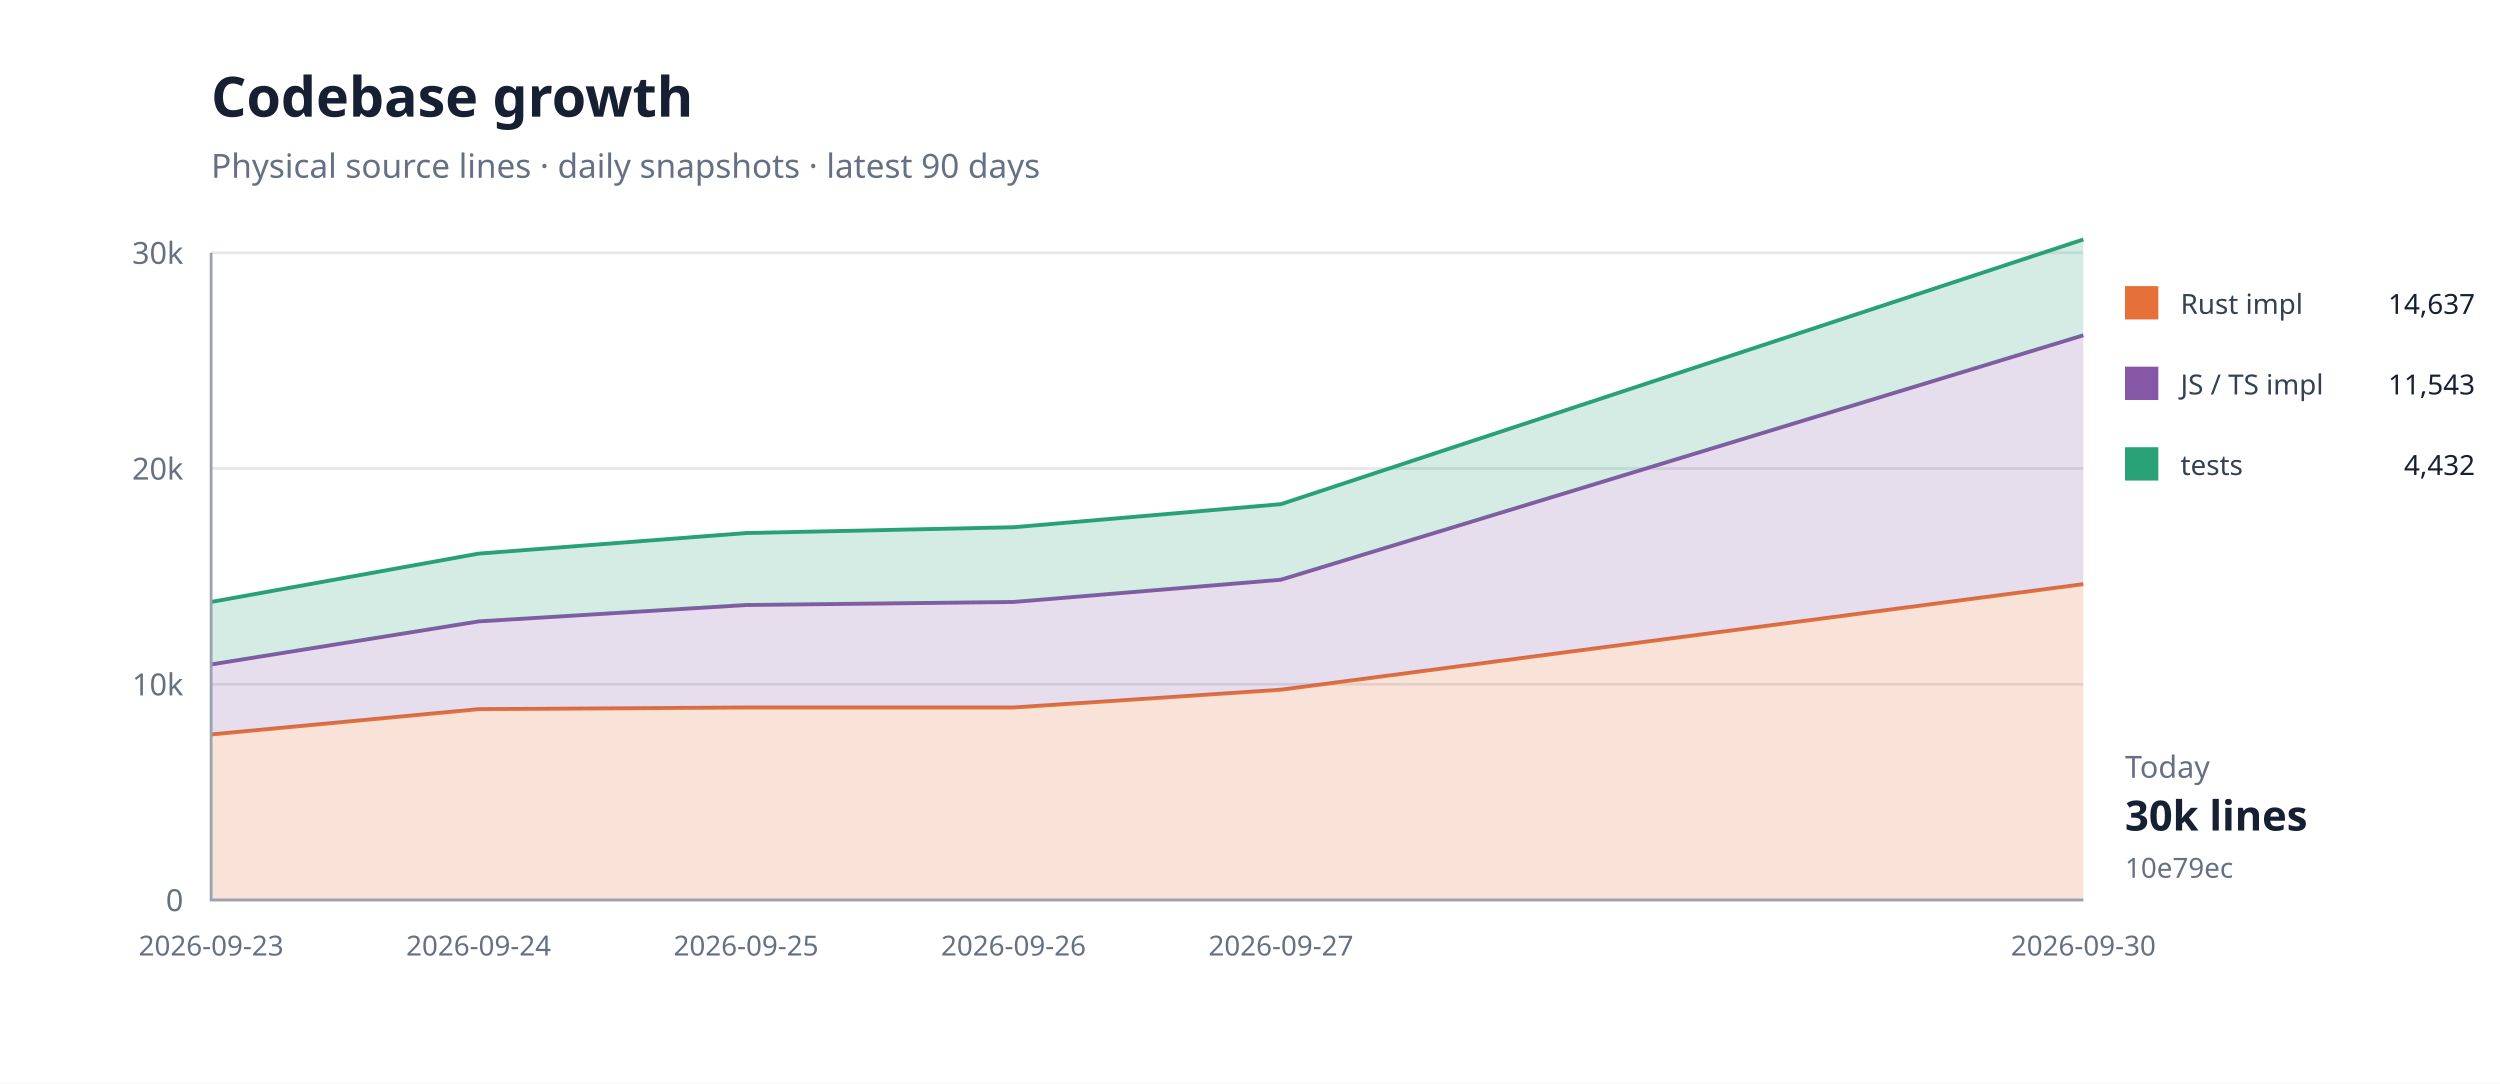
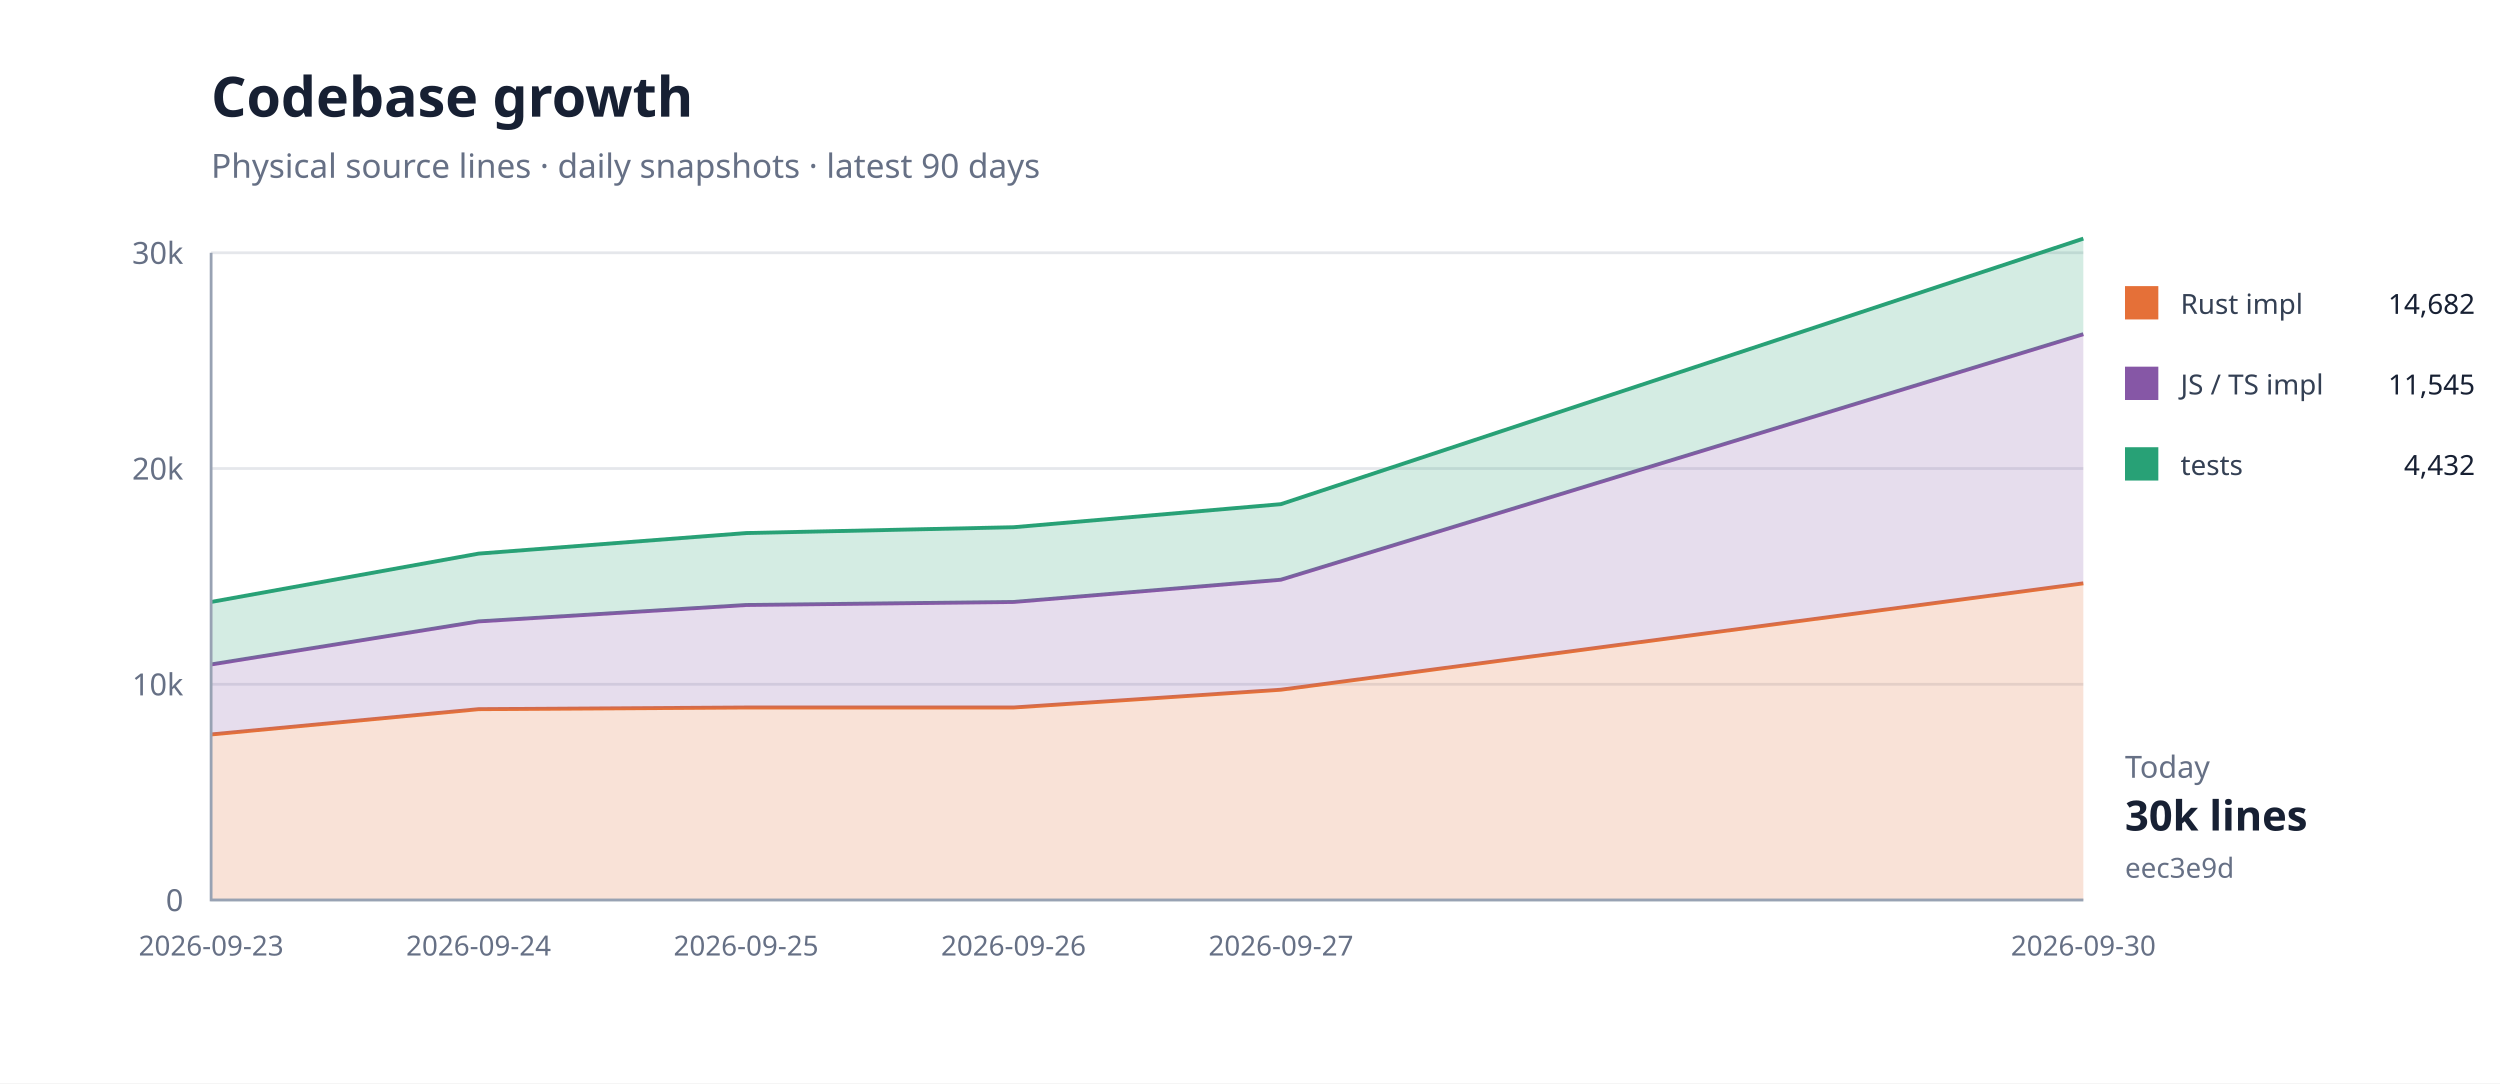
<svg xmlns="http://www.w3.org/2000/svg" width="900" height="390" viewBox="0 0 900 390">
  <rect width="100%" height="100%" fill="#fff" />
  <path d="M76 324H750" stroke="#e5e7eb" />
  <text x="66" y="328" text-anchor="end" font-family="system-ui,sans-serif" font-size="11" fill="#667085">0</text>
  <path d="M76 246.333H750" stroke="#e5e7eb" />
  <text x="66" y="250.333" text-anchor="end" font-family="system-ui,sans-serif" font-size="11" fill="#667085">10k</text>
  <path d="M76 168.667H750" stroke="#e5e7eb" />
  <text x="66" y="172.667" text-anchor="end" font-family="system-ui,sans-serif" font-size="11" fill="#667085">20k</text>
  <path d="M76 91H750" stroke="#e5e7eb" />
  <text x="66" y="95" text-anchor="end" font-family="system-ui,sans-serif" font-size="11" fill="#667085">30k</text>
-   <path d="M76.0,264.4 L172.3,255.3 L268.6,254.7 L364.9,254.7 L461.1,248.3 L750.0,210.3 L750.0,324.0 L461.1,324.0 L364.9,324.0 L268.6,324.0 L172.3,324.0 L76.0,324.0 Z" fill="#e5703833" />
-   <path d="M76.0,264.4 L172.3,255.3 L268.6,254.7 L364.9,254.7 L461.1,248.3 L750.0,210.3" fill="none" stroke="#e57038" stroke-width="1.4" />
-   <path d="M76.0,239.2 L172.3,223.7 L268.6,217.8 L364.9,216.7 L461.1,208.7 L750.0,120.7 L750.0,210.3 L461.1,248.3 L364.9,254.7 L268.6,254.7 L172.3,255.3 L76.0,264.4 Z" fill="#8657a633" />
-   <path d="M76.0,239.2 L172.3,223.7 L268.6,217.8 L364.9,216.7 L461.1,208.7 L750.0,120.7" fill="none" stroke="#8657a6" stroke-width="1.4" />
-   <path d="M76.0,216.7 L172.3,199.3 L268.6,191.9 L364.9,189.8 L461.1,181.5 L750.0,86.2 L750.0,120.7 L461.1,208.7 L364.9,216.7 L268.6,217.8 L172.3,223.7 L76.0,239.2 Z" fill="#28a17633" />
-   <path d="M76.0,216.7 L172.3,199.3 L268.6,191.9 L364.9,189.8 L461.1,181.5 L750.0,86.2" fill="none" stroke="#28a176" stroke-width="1.4" />
+   <path d="M76.0,264.4 L172.3,255.3 L268.6,254.7 L364.9,254.7 L461.1,248.3 L750.0,210.0 L750.0,324.0 L461.1,324.0 L364.9,324.0 L268.6,324.0 L172.3,324.0 L76.0,324.0 Z" fill="#e5703833" />
+   <path d="M76.0,264.4 L172.3,255.3 L268.6,254.7 L364.9,254.7 L461.1,248.3 L750.0,210.0" fill="none" stroke="#e57038" stroke-width="1.4" />
+   <path d="M76.0,239.2 L172.3,223.7 L268.6,217.8 L364.9,216.7 L461.1,208.7 L750.0,120.3 L750.0,210.0 L461.1,248.3 L364.9,254.7 L268.6,254.7 L172.3,255.3 L76.0,264.4 Z" fill="#8657a633" />
+   <path d="M76.0,239.2 L172.3,223.7 L268.6,217.8 L364.9,216.7 L461.1,208.7 L750.0,120.3" fill="none" stroke="#8657a6" stroke-width="1.4" />
+   <path d="M76.0,216.7 L172.3,199.3 L268.6,191.9 L364.9,189.8 L461.1,181.5 L750.0,85.9 L750.0,120.3 L461.1,208.7 L364.9,216.7 L268.6,217.8 L172.3,223.7 L76.0,239.2 Z" fill="#28a17633" />
+   <path d="M76.0,216.7 L172.3,199.3 L268.6,191.9 L364.9,189.8 L461.1,181.5 L750.0,85.9" fill="none" stroke="#28a176" stroke-width="1.4" />
  <path d="M76 91V324H750" fill="none" stroke="#98a2b3" />
  <text x="76" y="344" text-anchor="middle" font-family="system-ui,sans-serif" font-size="10" fill="#667085">2026-09-23</text>
  <text x="172.286" y="344" text-anchor="middle" font-family="system-ui,sans-serif" font-size="10" fill="#667085">2026-09-24</text>
  <text x="268.571" y="344" text-anchor="middle" font-family="system-ui,sans-serif" font-size="10" fill="#667085">2026-09-25</text>
  <text x="364.857" y="344" text-anchor="middle" font-family="system-ui,sans-serif" font-size="10" fill="#667085">2026-09-26</text>
  <text x="461.143" y="344" text-anchor="middle" font-family="system-ui,sans-serif" font-size="10" fill="#667085">2026-09-27</text>
  <text x="750" y="344" text-anchor="middle" font-family="system-ui,sans-serif" font-size="10" fill="#667085">2026-09-30</text>
  <text x="76" y="42" font-family="system-ui,sans-serif" font-size="20" font-weight="700" fill="#172033">Codebase growth</text>
  <text x="76" y="64" font-family="system-ui,sans-serif" font-size="12" fill="#667085">Physical source lines · daily snapshots · latest 90 days</text>
  <rect x="765" y="103" width="12" height="12" fill="#e57038" />
  <text x="785" y="113" font-family="system-ui,sans-serif" font-size="10" fill="#344054">Rust impl</text>
-   <text x="891" y="113" text-anchor="end" font-family="system-ui,sans-serif" font-size="10" fill="#172033">14,637</text>
+   <text x="891" y="113" text-anchor="end" font-family="system-ui,sans-serif" font-size="10" fill="#172033">14,682</text>
  <rect x="765" y="132" width="12" height="12" fill="#8657a6" />
  <text x="785" y="142" font-family="system-ui,sans-serif" font-size="10" fill="#344054">JS / TS impl</text>
-   <text x="891" y="142" text-anchor="end" font-family="system-ui,sans-serif" font-size="10" fill="#172033">11,543</text>
+   <text x="891" y="142" text-anchor="end" font-family="system-ui,sans-serif" font-size="10" fill="#172033">11,545</text>
  <rect x="765" y="161" width="12" height="12" fill="#28a176" />
  <text x="785" y="171" font-family="system-ui,sans-serif" font-size="10" fill="#344054">tests</text>
  <text x="891" y="171" text-anchor="end" font-family="system-ui,sans-serif" font-size="10" fill="#172033">4,432</text>
  <text x="765" y="280" font-family="system-ui,sans-serif" font-size="11" fill="#667085">Today</text>
  <text x="765" y="299" font-family="system-ui,sans-serif" font-size="15" font-weight="700" fill="#172033">30k lines</text>
-   <text x="765" y="316" font-family="system-ui,sans-serif" font-size="10" fill="#667085">10e79ec</text>
+   <text x="765" y="316" font-family="system-ui,sans-serif" font-size="10" fill="#667085">eec3e9d</text>
</svg>
